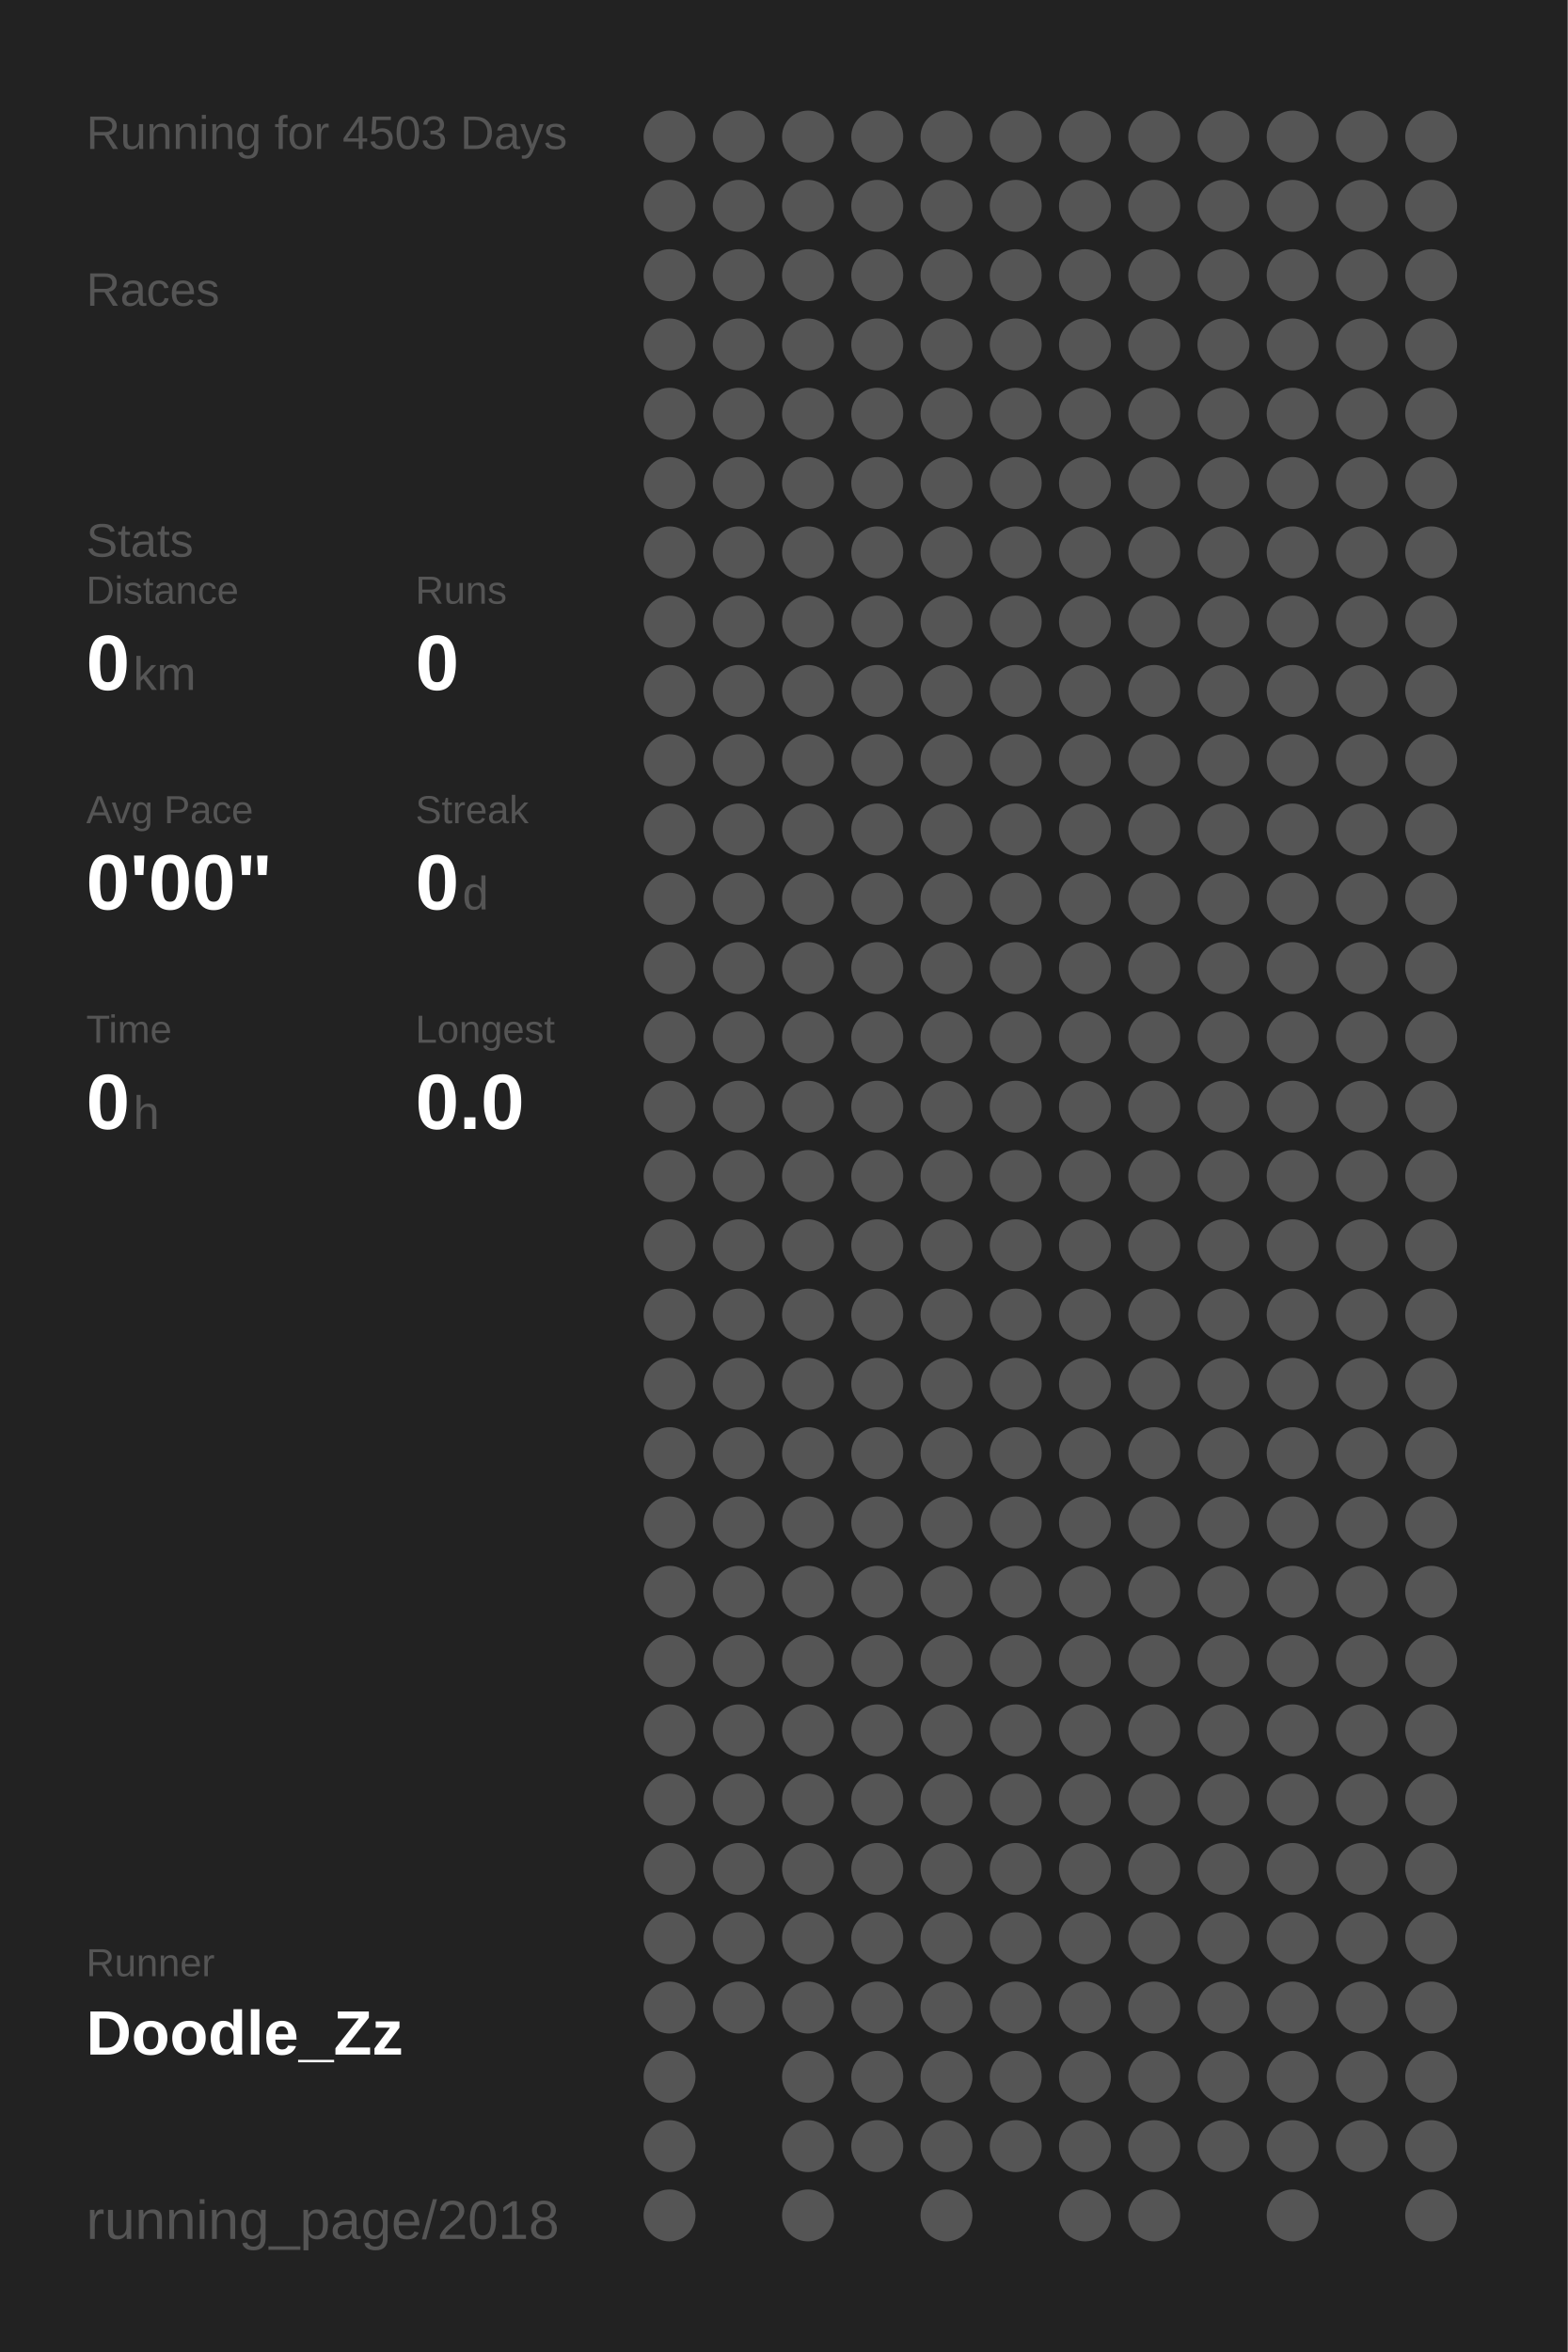
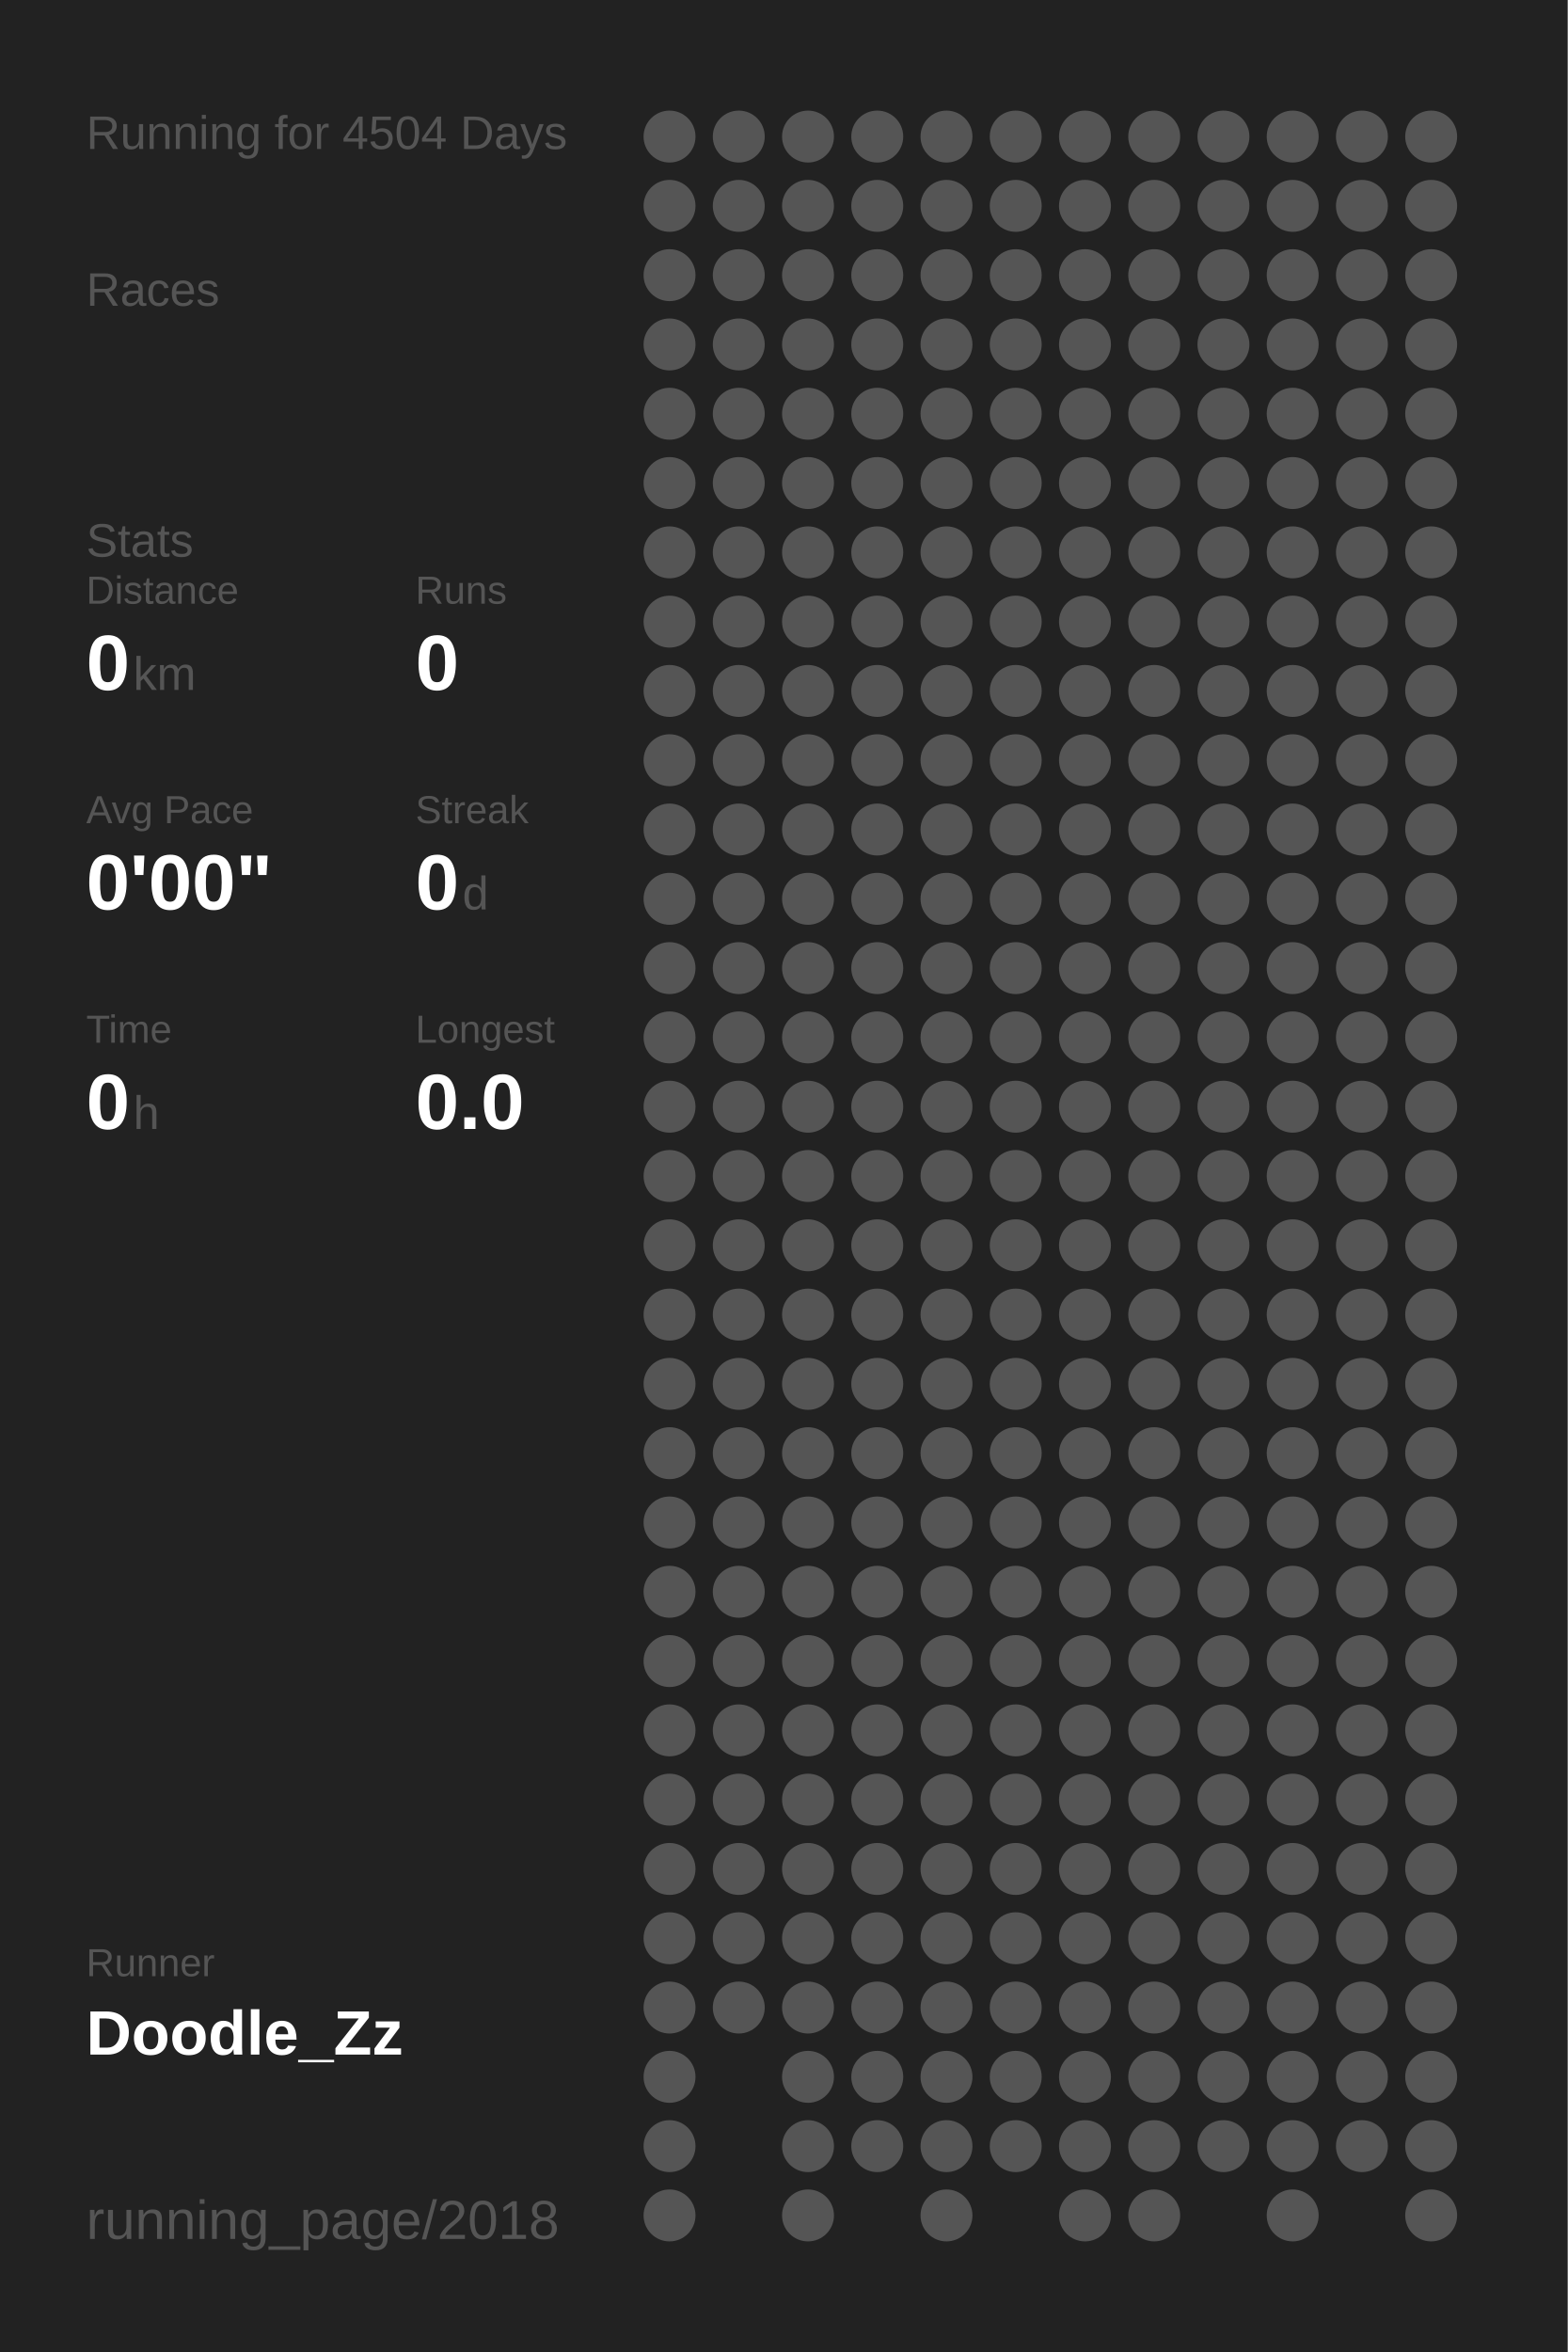
<svg xmlns="http://www.w3.org/2000/svg" baseProfile="full" height="300mm" version="1.1" viewBox="0,0,200,300" width="200mm">
  <defs />
  <rect fill="#222222" height="300" width="200" x="0" y="0" />
-   <text fill="#555555" style="font-size:6px; font-family:Arial;" x="11" y="19">Running for 4503 Days</text>
+   <text fill="#555555" style="font-size:6px; font-family:Arial;" x="11" y="19">Running for 4504 Days</text>
  <text fill="#555555" style="font-size:6px; font-family:Arial;" x="11" y="39">Races</text>
  <text fill="#555555" style="font-size:6px; font-family:Arial;" x="11" y="71">Stats</text>
  <text fill="#555555" style="font-size:5px; font-family:Arial;" x="11" y="77">Distance</text>
  <text fill="#FFFFFF" style="font-size:10px; font-family:Arial; font-weight:bold;" x="11" y="88">0</text>
  <text fill="#555555" style="font-size:6px; font-family:Arial;" x="17" y="88">km</text>
  <text fill="#555555" style="font-size:5px; font-family:Arial;" x="53" y="77">Runs</text>
  <text fill="#FFFFFF" style="font-size:10px; font-family:Arial; font-weight:bold;" x="53" y="88">0</text>
  <text fill="#555555" style="font-size:5px; font-family:Arial;" x="11" y="105">Avg Pace</text>
  <text fill="#FFFFFF" style="font-size:10px; font-family:Arial; font-weight:bold;" x="11" y="116">0'00"</text>
  <text fill="#555555" style="font-size:5px; font-family:Arial;" x="53" y="105">Streak</text>
  <text fill="#FFFFFF" style="font-size:10px; font-family:Arial; font-weight:bold;" x="53" y="116">0</text>
  <text fill="#555555" style="font-size:6px; font-family:Arial;" x="59" y="116">d</text>
  <text fill="#555555" style="font-size:5px; font-family:Arial;" x="11" y="133">Time</text>
  <text fill="#FFFFFF" style="font-size:10px; font-family:Arial; font-weight:bold;" x="11" y="144">0</text>
  <text fill="#555555" style="font-size:6px; font-family:Arial;" x="17" y="144">h</text>
  <text fill="#555555" style="font-size:5px; font-family:Arial;" x="53" y="133">Longest</text>
  <text fill="#FFFFFF" style="font-size:10px; font-family:Arial; font-weight:bold;" x="53" y="144">0.0</text>
  <text fill="#555555" style="font-size:5px; font-family:Arial;" x="11" y="252.065">Runner</text>
  <text fill="#FFFFFF" style="font-size:8px; font-family:Arial; font-weight:bold;" x="11" y="262.065">Doodle_Zz</text>
  <text fill="#555555" style="font-size:7px; font-family:Arial;" x="11" y="285.581">running_page/2018</text>
  <circle cx="85.417" cy="17.419" fill="#555555" r="3.312" />
  <circle cx="85.417" cy="26.258" fill="#555555" r="3.312" />
  <circle cx="85.417" cy="35.097" fill="#555555" r="3.312" />
  <circle cx="85.417" cy="43.935" fill="#555555" r="3.312" />
  <circle cx="85.417" cy="52.774" fill="#555555" r="3.312" />
  <circle cx="85.417" cy="61.613" fill="#555555" r="3.312" />
  <circle cx="85.417" cy="70.452" fill="#555555" r="3.312" />
  <circle cx="85.417" cy="79.29" fill="#555555" r="3.312" />
  <circle cx="85.417" cy="88.129" fill="#555555" r="3.312" />
  <circle cx="85.417" cy="96.968" fill="#555555" r="3.312" />
  <circle cx="85.417" cy="105.806" fill="#555555" r="3.312" />
  <circle cx="85.417" cy="114.645" fill="#555555" r="3.312" />
  <circle cx="85.417" cy="123.484" fill="#555555" r="3.312" />
  <circle cx="85.417" cy="132.323" fill="#555555" r="3.312" />
  <circle cx="85.417" cy="141.161" fill="#555555" r="3.312" />
  <circle cx="85.417" cy="150" fill="#555555" r="3.312" />
  <circle cx="85.417" cy="158.839" fill="#555555" r="3.312" />
  <circle cx="85.417" cy="167.677" fill="#555555" r="3.312" />
  <circle cx="85.417" cy="176.516" fill="#555555" r="3.312" />
  <circle cx="85.417" cy="185.355" fill="#555555" r="3.312" />
  <circle cx="85.417" cy="194.194" fill="#555555" r="3.312" />
  <circle cx="85.417" cy="203.032" fill="#555555" r="3.312" />
  <circle cx="85.417" cy="211.871" fill="#555555" r="3.312" />
  <circle cx="85.417" cy="220.71" fill="#555555" r="3.312" />
  <circle cx="85.417" cy="229.548" fill="#555555" r="3.312" />
  <circle cx="85.417" cy="238.387" fill="#555555" r="3.312" />
  <circle cx="85.417" cy="247.226" fill="#555555" r="3.312" />
  <circle cx="85.417" cy="256.065" fill="#555555" r="3.312" />
  <circle cx="85.417" cy="264.903" fill="#555555" r="3.312" />
  <circle cx="85.417" cy="273.742" fill="#555555" r="3.312" />
  <circle cx="85.417" cy="282.581" fill="#555555" r="3.312" />
  <circle cx="94.25" cy="17.419" fill="#555555" r="3.312" />
  <circle cx="94.25" cy="26.258" fill="#555555" r="3.312" />
  <circle cx="94.25" cy="35.097" fill="#555555" r="3.312" />
  <circle cx="94.25" cy="43.935" fill="#555555" r="3.312" />
  <circle cx="94.25" cy="52.774" fill="#555555" r="3.312" />
  <circle cx="94.25" cy="61.613" fill="#555555" r="3.312" />
  <circle cx="94.25" cy="70.452" fill="#555555" r="3.312" />
  <circle cx="94.25" cy="79.29" fill="#555555" r="3.312" />
  <circle cx="94.25" cy="88.129" fill="#555555" r="3.312" />
  <circle cx="94.25" cy="96.968" fill="#555555" r="3.312" />
  <circle cx="94.25" cy="105.806" fill="#555555" r="3.312" />
  <circle cx="94.25" cy="114.645" fill="#555555" r="3.312" />
  <circle cx="94.25" cy="123.484" fill="#555555" r="3.312" />
  <circle cx="94.25" cy="132.323" fill="#555555" r="3.312" />
  <circle cx="94.25" cy="141.161" fill="#555555" r="3.312" />
  <circle cx="94.25" cy="150" fill="#555555" r="3.312" />
  <circle cx="94.25" cy="158.839" fill="#555555" r="3.312" />
  <circle cx="94.25" cy="167.677" fill="#555555" r="3.312" />
  <circle cx="94.25" cy="176.516" fill="#555555" r="3.312" />
  <circle cx="94.25" cy="185.355" fill="#555555" r="3.312" />
  <circle cx="94.25" cy="194.194" fill="#555555" r="3.312" />
  <circle cx="94.25" cy="203.032" fill="#555555" r="3.312" />
  <circle cx="94.25" cy="211.871" fill="#555555" r="3.312" />
  <circle cx="94.25" cy="220.71" fill="#555555" r="3.312" />
  <circle cx="94.25" cy="229.548" fill="#555555" r="3.312" />
  <circle cx="94.25" cy="238.387" fill="#555555" r="3.312" />
  <circle cx="94.25" cy="247.226" fill="#555555" r="3.312" />
  <circle cx="94.25" cy="256.065" fill="#555555" r="3.312" />
  <circle cx="103.083" cy="17.419" fill="#555555" r="3.312" />
  <circle cx="103.083" cy="26.258" fill="#555555" r="3.312" />
  <circle cx="103.083" cy="35.097" fill="#555555" r="3.312" />
  <circle cx="103.083" cy="43.935" fill="#555555" r="3.312" />
  <circle cx="103.083" cy="52.774" fill="#555555" r="3.312" />
  <circle cx="103.083" cy="61.613" fill="#555555" r="3.312" />
  <circle cx="103.083" cy="70.452" fill="#555555" r="3.312" />
  <circle cx="103.083" cy="79.29" fill="#555555" r="3.312" />
  <circle cx="103.083" cy="88.129" fill="#555555" r="3.312" />
  <circle cx="103.083" cy="96.968" fill="#555555" r="3.312" />
  <circle cx="103.083" cy="105.806" fill="#555555" r="3.312" />
  <circle cx="103.083" cy="114.645" fill="#555555" r="3.312" />
  <circle cx="103.083" cy="123.484" fill="#555555" r="3.312" />
  <circle cx="103.083" cy="132.323" fill="#555555" r="3.312" />
  <circle cx="103.083" cy="141.161" fill="#555555" r="3.312" />
  <circle cx="103.083" cy="150" fill="#555555" r="3.312" />
  <circle cx="103.083" cy="158.839" fill="#555555" r="3.312" />
  <circle cx="103.083" cy="167.677" fill="#555555" r="3.312" />
  <circle cx="103.083" cy="176.516" fill="#555555" r="3.312" />
  <circle cx="103.083" cy="185.355" fill="#555555" r="3.312" />
  <circle cx="103.083" cy="194.194" fill="#555555" r="3.312" />
  <circle cx="103.083" cy="203.032" fill="#555555" r="3.312" />
  <circle cx="103.083" cy="211.871" fill="#555555" r="3.312" />
  <circle cx="103.083" cy="220.71" fill="#555555" r="3.312" />
  <circle cx="103.083" cy="229.548" fill="#555555" r="3.312" />
  <circle cx="103.083" cy="238.387" fill="#555555" r="3.312" />
  <circle cx="103.083" cy="247.226" fill="#555555" r="3.312" />
  <circle cx="103.083" cy="256.065" fill="#555555" r="3.312" />
  <circle cx="103.083" cy="264.903" fill="#555555" r="3.312" />
  <circle cx="103.083" cy="273.742" fill="#555555" r="3.312" />
  <circle cx="103.083" cy="282.581" fill="#555555" r="3.312" />
  <circle cx="111.917" cy="17.419" fill="#555555" r="3.312" />
  <circle cx="111.917" cy="26.258" fill="#555555" r="3.312" />
  <circle cx="111.917" cy="35.097" fill="#555555" r="3.312" />
  <circle cx="111.917" cy="43.935" fill="#555555" r="3.312" />
  <circle cx="111.917" cy="52.774" fill="#555555" r="3.312" />
  <circle cx="111.917" cy="61.613" fill="#555555" r="3.312" />
  <circle cx="111.917" cy="70.452" fill="#555555" r="3.312" />
  <circle cx="111.917" cy="79.29" fill="#555555" r="3.312" />
  <circle cx="111.917" cy="88.129" fill="#555555" r="3.312" />
  <circle cx="111.917" cy="96.968" fill="#555555" r="3.312" />
  <circle cx="111.917" cy="105.806" fill="#555555" r="3.312" />
  <circle cx="111.917" cy="114.645" fill="#555555" r="3.312" />
  <circle cx="111.917" cy="123.484" fill="#555555" r="3.312" />
  <circle cx="111.917" cy="132.323" fill="#555555" r="3.312" />
  <circle cx="111.917" cy="141.161" fill="#555555" r="3.312" />
  <circle cx="111.917" cy="150" fill="#555555" r="3.312" />
  <circle cx="111.917" cy="158.839" fill="#555555" r="3.312" />
  <circle cx="111.917" cy="167.677" fill="#555555" r="3.312" />
  <circle cx="111.917" cy="176.516" fill="#555555" r="3.312" />
  <circle cx="111.917" cy="185.355" fill="#555555" r="3.312" />
  <circle cx="111.917" cy="194.194" fill="#555555" r="3.312" />
  <circle cx="111.917" cy="203.032" fill="#555555" r="3.312" />
  <circle cx="111.917" cy="211.871" fill="#555555" r="3.312" />
  <circle cx="111.917" cy="220.71" fill="#555555" r="3.312" />
  <circle cx="111.917" cy="229.548" fill="#555555" r="3.312" />
  <circle cx="111.917" cy="238.387" fill="#555555" r="3.312" />
  <circle cx="111.917" cy="247.226" fill="#555555" r="3.312" />
  <circle cx="111.917" cy="256.065" fill="#555555" r="3.312" />
  <circle cx="111.917" cy="264.903" fill="#555555" r="3.312" />
  <circle cx="111.917" cy="273.742" fill="#555555" r="3.312" />
  <circle cx="120.75" cy="17.419" fill="#555555" r="3.312" />
  <circle cx="120.75" cy="26.258" fill="#555555" r="3.312" />
  <circle cx="120.75" cy="35.097" fill="#555555" r="3.312" />
  <circle cx="120.75" cy="43.935" fill="#555555" r="3.312" />
  <circle cx="120.75" cy="52.774" fill="#555555" r="3.312" />
  <circle cx="120.75" cy="61.613" fill="#555555" r="3.312" />
  <circle cx="120.75" cy="70.452" fill="#555555" r="3.312" />
  <circle cx="120.75" cy="79.29" fill="#555555" r="3.312" />
  <circle cx="120.75" cy="88.129" fill="#555555" r="3.312" />
  <circle cx="120.75" cy="96.968" fill="#555555" r="3.312" />
  <circle cx="120.75" cy="105.806" fill="#555555" r="3.312" />
  <circle cx="120.75" cy="114.645" fill="#555555" r="3.312" />
  <circle cx="120.75" cy="123.484" fill="#555555" r="3.312" />
  <circle cx="120.75" cy="132.323" fill="#555555" r="3.312" />
  <circle cx="120.75" cy="141.161" fill="#555555" r="3.312" />
  <circle cx="120.75" cy="150" fill="#555555" r="3.312" />
  <circle cx="120.75" cy="158.839" fill="#555555" r="3.312" />
  <circle cx="120.75" cy="167.677" fill="#555555" r="3.312" />
  <circle cx="120.75" cy="176.516" fill="#555555" r="3.312" />
  <circle cx="120.75" cy="185.355" fill="#555555" r="3.312" />
  <circle cx="120.75" cy="194.194" fill="#555555" r="3.312" />
  <circle cx="120.75" cy="203.032" fill="#555555" r="3.312" />
  <circle cx="120.75" cy="211.871" fill="#555555" r="3.312" />
  <circle cx="120.75" cy="220.71" fill="#555555" r="3.312" />
  <circle cx="120.75" cy="229.548" fill="#555555" r="3.312" />
  <circle cx="120.75" cy="238.387" fill="#555555" r="3.312" />
  <circle cx="120.75" cy="247.226" fill="#555555" r="3.312" />
  <circle cx="120.75" cy="256.065" fill="#555555" r="3.312" />
  <circle cx="120.75" cy="264.903" fill="#555555" r="3.312" />
  <circle cx="120.75" cy="273.742" fill="#555555" r="3.312" />
  <circle cx="120.75" cy="282.581" fill="#555555" r="3.312" />
  <circle cx="129.583" cy="17.419" fill="#555555" r="3.312" />
  <circle cx="129.583" cy="26.258" fill="#555555" r="3.312" />
  <circle cx="129.583" cy="35.097" fill="#555555" r="3.312" />
  <circle cx="129.583" cy="43.935" fill="#555555" r="3.312" />
  <circle cx="129.583" cy="52.774" fill="#555555" r="3.312" />
  <circle cx="129.583" cy="61.613" fill="#555555" r="3.312" />
  <circle cx="129.583" cy="70.452" fill="#555555" r="3.312" />
  <circle cx="129.583" cy="79.29" fill="#555555" r="3.312" />
  <circle cx="129.583" cy="88.129" fill="#555555" r="3.312" />
  <circle cx="129.583" cy="96.968" fill="#555555" r="3.312" />
  <circle cx="129.583" cy="105.806" fill="#555555" r="3.312" />
  <circle cx="129.583" cy="114.645" fill="#555555" r="3.312" />
  <circle cx="129.583" cy="123.484" fill="#555555" r="3.312" />
  <circle cx="129.583" cy="132.323" fill="#555555" r="3.312" />
  <circle cx="129.583" cy="141.161" fill="#555555" r="3.312" />
  <circle cx="129.583" cy="150" fill="#555555" r="3.312" />
  <circle cx="129.583" cy="158.839" fill="#555555" r="3.312" />
  <circle cx="129.583" cy="167.677" fill="#555555" r="3.312" />
  <circle cx="129.583" cy="176.516" fill="#555555" r="3.312" />
  <circle cx="129.583" cy="185.355" fill="#555555" r="3.312" />
  <circle cx="129.583" cy="194.194" fill="#555555" r="3.312" />
  <circle cx="129.583" cy="203.032" fill="#555555" r="3.312" />
  <circle cx="129.583" cy="211.871" fill="#555555" r="3.312" />
  <circle cx="129.583" cy="220.71" fill="#555555" r="3.312" />
  <circle cx="129.583" cy="229.548" fill="#555555" r="3.312" />
  <circle cx="129.583" cy="238.387" fill="#555555" r="3.312" />
  <circle cx="129.583" cy="247.226" fill="#555555" r="3.312" />
  <circle cx="129.583" cy="256.065" fill="#555555" r="3.312" />
  <circle cx="129.583" cy="264.903" fill="#555555" r="3.312" />
  <circle cx="129.583" cy="273.742" fill="#555555" r="3.312" />
  <circle cx="138.417" cy="17.419" fill="#555555" r="3.312" />
  <circle cx="138.417" cy="26.258" fill="#555555" r="3.312" />
  <circle cx="138.417" cy="35.097" fill="#555555" r="3.312" />
  <circle cx="138.417" cy="43.935" fill="#555555" r="3.312" />
  <circle cx="138.417" cy="52.774" fill="#555555" r="3.312" />
  <circle cx="138.417" cy="61.613" fill="#555555" r="3.312" />
  <circle cx="138.417" cy="70.452" fill="#555555" r="3.312" />
  <circle cx="138.417" cy="79.29" fill="#555555" r="3.312" />
  <circle cx="138.417" cy="88.129" fill="#555555" r="3.312" />
  <circle cx="138.417" cy="96.968" fill="#555555" r="3.312" />
  <circle cx="138.417" cy="105.806" fill="#555555" r="3.312" />
  <circle cx="138.417" cy="114.645" fill="#555555" r="3.312" />
  <circle cx="138.417" cy="123.484" fill="#555555" r="3.312" />
  <circle cx="138.417" cy="132.323" fill="#555555" r="3.312" />
  <circle cx="138.417" cy="141.161" fill="#555555" r="3.312" />
  <circle cx="138.417" cy="150" fill="#555555" r="3.312" />
  <circle cx="138.417" cy="158.839" fill="#555555" r="3.312" />
  <circle cx="138.417" cy="167.677" fill="#555555" r="3.312" />
  <circle cx="138.417" cy="176.516" fill="#555555" r="3.312" />
  <circle cx="138.417" cy="185.355" fill="#555555" r="3.312" />
  <circle cx="138.417" cy="194.194" fill="#555555" r="3.312" />
  <circle cx="138.417" cy="203.032" fill="#555555" r="3.312" />
  <circle cx="138.417" cy="211.871" fill="#555555" r="3.312" />
  <circle cx="138.417" cy="220.71" fill="#555555" r="3.312" />
  <circle cx="138.417" cy="229.548" fill="#555555" r="3.312" />
  <circle cx="138.417" cy="238.387" fill="#555555" r="3.312" />
  <circle cx="138.417" cy="247.226" fill="#555555" r="3.312" />
  <circle cx="138.417" cy="256.065" fill="#555555" r="3.312" />
  <circle cx="138.417" cy="264.903" fill="#555555" r="3.312" />
  <circle cx="138.417" cy="273.742" fill="#555555" r="3.312" />
  <circle cx="138.417" cy="282.581" fill="#555555" r="3.312" />
  <circle cx="147.25" cy="17.419" fill="#555555" r="3.312" />
  <circle cx="147.25" cy="26.258" fill="#555555" r="3.312" />
  <circle cx="147.25" cy="35.097" fill="#555555" r="3.312" />
  <circle cx="147.25" cy="43.935" fill="#555555" r="3.312" />
  <circle cx="147.25" cy="52.774" fill="#555555" r="3.312" />
  <circle cx="147.25" cy="61.613" fill="#555555" r="3.312" />
  <circle cx="147.25" cy="70.452" fill="#555555" r="3.312" />
  <circle cx="147.25" cy="79.29" fill="#555555" r="3.312" />
  <circle cx="147.25" cy="88.129" fill="#555555" r="3.312" />
  <circle cx="147.25" cy="96.968" fill="#555555" r="3.312" />
  <circle cx="147.25" cy="105.806" fill="#555555" r="3.312" />
  <circle cx="147.25" cy="114.645" fill="#555555" r="3.312" />
  <circle cx="147.25" cy="123.484" fill="#555555" r="3.312" />
  <circle cx="147.25" cy="132.323" fill="#555555" r="3.312" />
  <circle cx="147.25" cy="141.161" fill="#555555" r="3.312" />
  <circle cx="147.25" cy="150" fill="#555555" r="3.312" />
  <circle cx="147.25" cy="158.839" fill="#555555" r="3.312" />
  <circle cx="147.25" cy="167.677" fill="#555555" r="3.312" />
  <circle cx="147.25" cy="176.516" fill="#555555" r="3.312" />
  <circle cx="147.25" cy="185.355" fill="#555555" r="3.312" />
  <circle cx="147.25" cy="194.194" fill="#555555" r="3.312" />
  <circle cx="147.25" cy="203.032" fill="#555555" r="3.312" />
  <circle cx="147.25" cy="211.871" fill="#555555" r="3.312" />
  <circle cx="147.25" cy="220.71" fill="#555555" r="3.312" />
  <circle cx="147.25" cy="229.548" fill="#555555" r="3.312" />
  <circle cx="147.25" cy="238.387" fill="#555555" r="3.312" />
  <circle cx="147.25" cy="247.226" fill="#555555" r="3.312" />
  <circle cx="147.25" cy="256.065" fill="#555555" r="3.312" />
  <circle cx="147.25" cy="264.903" fill="#555555" r="3.312" />
  <circle cx="147.25" cy="273.742" fill="#555555" r="3.312" />
  <circle cx="147.25" cy="282.581" fill="#555555" r="3.312" />
  <circle cx="156.083" cy="17.419" fill="#555555" r="3.312" />
  <circle cx="156.083" cy="26.258" fill="#555555" r="3.312" />
  <circle cx="156.083" cy="35.097" fill="#555555" r="3.312" />
  <circle cx="156.083" cy="43.935" fill="#555555" r="3.312" />
  <circle cx="156.083" cy="52.774" fill="#555555" r="3.312" />
  <circle cx="156.083" cy="61.613" fill="#555555" r="3.312" />
  <circle cx="156.083" cy="70.452" fill="#555555" r="3.312" />
  <circle cx="156.083" cy="79.29" fill="#555555" r="3.312" />
  <circle cx="156.083" cy="88.129" fill="#555555" r="3.312" />
  <circle cx="156.083" cy="96.968" fill="#555555" r="3.312" />
  <circle cx="156.083" cy="105.806" fill="#555555" r="3.312" />
  <circle cx="156.083" cy="114.645" fill="#555555" r="3.312" />
  <circle cx="156.083" cy="123.484" fill="#555555" r="3.312" />
  <circle cx="156.083" cy="132.323" fill="#555555" r="3.312" />
  <circle cx="156.083" cy="141.161" fill="#555555" r="3.312" />
  <circle cx="156.083" cy="150" fill="#555555" r="3.312" />
  <circle cx="156.083" cy="158.839" fill="#555555" r="3.312" />
  <circle cx="156.083" cy="167.677" fill="#555555" r="3.312" />
  <circle cx="156.083" cy="176.516" fill="#555555" r="3.312" />
  <circle cx="156.083" cy="185.355" fill="#555555" r="3.312" />
  <circle cx="156.083" cy="194.194" fill="#555555" r="3.312" />
  <circle cx="156.083" cy="203.032" fill="#555555" r="3.312" />
  <circle cx="156.083" cy="211.871" fill="#555555" r="3.312" />
  <circle cx="156.083" cy="220.71" fill="#555555" r="3.312" />
  <circle cx="156.083" cy="229.548" fill="#555555" r="3.312" />
  <circle cx="156.083" cy="238.387" fill="#555555" r="3.312" />
  <circle cx="156.083" cy="247.226" fill="#555555" r="3.312" />
  <circle cx="156.083" cy="256.065" fill="#555555" r="3.312" />
  <circle cx="156.083" cy="264.903" fill="#555555" r="3.312" />
  <circle cx="156.083" cy="273.742" fill="#555555" r="3.312" />
  <circle cx="164.917" cy="17.419" fill="#555555" r="3.312" />
  <circle cx="164.917" cy="26.258" fill="#555555" r="3.312" />
  <circle cx="164.917" cy="35.097" fill="#555555" r="3.312" />
  <circle cx="164.917" cy="43.935" fill="#555555" r="3.312" />
  <circle cx="164.917" cy="52.774" fill="#555555" r="3.312" />
  <circle cx="164.917" cy="61.613" fill="#555555" r="3.312" />
  <circle cx="164.917" cy="70.452" fill="#555555" r="3.312" />
  <circle cx="164.917" cy="79.29" fill="#555555" r="3.312" />
  <circle cx="164.917" cy="88.129" fill="#555555" r="3.312" />
  <circle cx="164.917" cy="96.968" fill="#555555" r="3.312" />
  <circle cx="164.917" cy="105.806" fill="#555555" r="3.312" />
  <circle cx="164.917" cy="114.645" fill="#555555" r="3.312" />
  <circle cx="164.917" cy="123.484" fill="#555555" r="3.312" />
  <circle cx="164.917" cy="132.323" fill="#555555" r="3.312" />
  <circle cx="164.917" cy="141.161" fill="#555555" r="3.312" />
  <circle cx="164.917" cy="150" fill="#555555" r="3.312" />
  <circle cx="164.917" cy="158.839" fill="#555555" r="3.312" />
  <circle cx="164.917" cy="167.677" fill="#555555" r="3.312" />
  <circle cx="164.917" cy="176.516" fill="#555555" r="3.312" />
  <circle cx="164.917" cy="185.355" fill="#555555" r="3.312" />
  <circle cx="164.917" cy="194.194" fill="#555555" r="3.312" />
  <circle cx="164.917" cy="203.032" fill="#555555" r="3.312" />
  <circle cx="164.917" cy="211.871" fill="#555555" r="3.312" />
  <circle cx="164.917" cy="220.71" fill="#555555" r="3.312" />
  <circle cx="164.917" cy="229.548" fill="#555555" r="3.312" />
  <circle cx="164.917" cy="238.387" fill="#555555" r="3.312" />
  <circle cx="164.917" cy="247.226" fill="#555555" r="3.312" />
  <circle cx="164.917" cy="256.065" fill="#555555" r="3.312" />
  <circle cx="164.917" cy="264.903" fill="#555555" r="3.312" />
  <circle cx="164.917" cy="273.742" fill="#555555" r="3.312" />
  <circle cx="164.917" cy="282.581" fill="#555555" r="3.312" />
  <circle cx="173.75" cy="17.419" fill="#555555" r="3.312" />
  <circle cx="173.75" cy="26.258" fill="#555555" r="3.312" />
  <circle cx="173.75" cy="35.097" fill="#555555" r="3.312" />
  <circle cx="173.75" cy="43.935" fill="#555555" r="3.312" />
  <circle cx="173.75" cy="52.774" fill="#555555" r="3.312" />
  <circle cx="173.75" cy="61.613" fill="#555555" r="3.312" />
  <circle cx="173.75" cy="70.452" fill="#555555" r="3.312" />
  <circle cx="173.75" cy="79.29" fill="#555555" r="3.312" />
  <circle cx="173.75" cy="88.129" fill="#555555" r="3.312" />
  <circle cx="173.75" cy="96.968" fill="#555555" r="3.312" />
  <circle cx="173.75" cy="105.806" fill="#555555" r="3.312" />
  <circle cx="173.75" cy="114.645" fill="#555555" r="3.312" />
  <circle cx="173.75" cy="123.484" fill="#555555" r="3.312" />
  <circle cx="173.75" cy="132.323" fill="#555555" r="3.312" />
  <circle cx="173.75" cy="141.161" fill="#555555" r="3.312" />
  <circle cx="173.75" cy="150" fill="#555555" r="3.312" />
  <circle cx="173.75" cy="158.839" fill="#555555" r="3.312" />
  <circle cx="173.75" cy="167.677" fill="#555555" r="3.312" />
  <circle cx="173.75" cy="176.516" fill="#555555" r="3.312" />
  <circle cx="173.75" cy="185.355" fill="#555555" r="3.312" />
  <circle cx="173.75" cy="194.194" fill="#555555" r="3.312" />
  <circle cx="173.75" cy="203.032" fill="#555555" r="3.312" />
  <circle cx="173.75" cy="211.871" fill="#555555" r="3.312" />
  <circle cx="173.75" cy="220.71" fill="#555555" r="3.312" />
  <circle cx="173.75" cy="229.548" fill="#555555" r="3.312" />
  <circle cx="173.75" cy="238.387" fill="#555555" r="3.312" />
  <circle cx="173.75" cy="247.226" fill="#555555" r="3.312" />
  <circle cx="173.75" cy="256.065" fill="#555555" r="3.312" />
  <circle cx="173.75" cy="264.903" fill="#555555" r="3.312" />
  <circle cx="173.75" cy="273.742" fill="#555555" r="3.312" />
  <circle cx="182.583" cy="17.419" fill="#555555" r="3.312" />
  <circle cx="182.583" cy="26.258" fill="#555555" r="3.312" />
  <circle cx="182.583" cy="35.097" fill="#555555" r="3.312" />
  <circle cx="182.583" cy="43.935" fill="#555555" r="3.312" />
  <circle cx="182.583" cy="52.774" fill="#555555" r="3.312" />
  <circle cx="182.583" cy="61.613" fill="#555555" r="3.312" />
  <circle cx="182.583" cy="70.452" fill="#555555" r="3.312" />
  <circle cx="182.583" cy="79.29" fill="#555555" r="3.312" />
  <circle cx="182.583" cy="88.129" fill="#555555" r="3.312" />
  <circle cx="182.583" cy="96.968" fill="#555555" r="3.312" />
  <circle cx="182.583" cy="105.806" fill="#555555" r="3.312" />
  <circle cx="182.583" cy="114.645" fill="#555555" r="3.312" />
  <circle cx="182.583" cy="123.484" fill="#555555" r="3.312" />
  <circle cx="182.583" cy="132.323" fill="#555555" r="3.312" />
  <circle cx="182.583" cy="141.161" fill="#555555" r="3.312" />
  <circle cx="182.583" cy="150" fill="#555555" r="3.312" />
  <circle cx="182.583" cy="158.839" fill="#555555" r="3.312" />
  <circle cx="182.583" cy="167.677" fill="#555555" r="3.312" />
  <circle cx="182.583" cy="176.516" fill="#555555" r="3.312" />
  <circle cx="182.583" cy="185.355" fill="#555555" r="3.312" />
  <circle cx="182.583" cy="194.194" fill="#555555" r="3.312" />
  <circle cx="182.583" cy="203.032" fill="#555555" r="3.312" />
  <circle cx="182.583" cy="211.871" fill="#555555" r="3.312" />
  <circle cx="182.583" cy="220.71" fill="#555555" r="3.312" />
  <circle cx="182.583" cy="229.548" fill="#555555" r="3.312" />
  <circle cx="182.583" cy="238.387" fill="#555555" r="3.312" />
  <circle cx="182.583" cy="247.226" fill="#555555" r="3.312" />
  <circle cx="182.583" cy="256.065" fill="#555555" r="3.312" />
  <circle cx="182.583" cy="264.903" fill="#555555" r="3.312" />
  <circle cx="182.583" cy="273.742" fill="#555555" r="3.312" />
  <circle cx="182.583" cy="282.581" fill="#555555" r="3.312" />
</svg>
